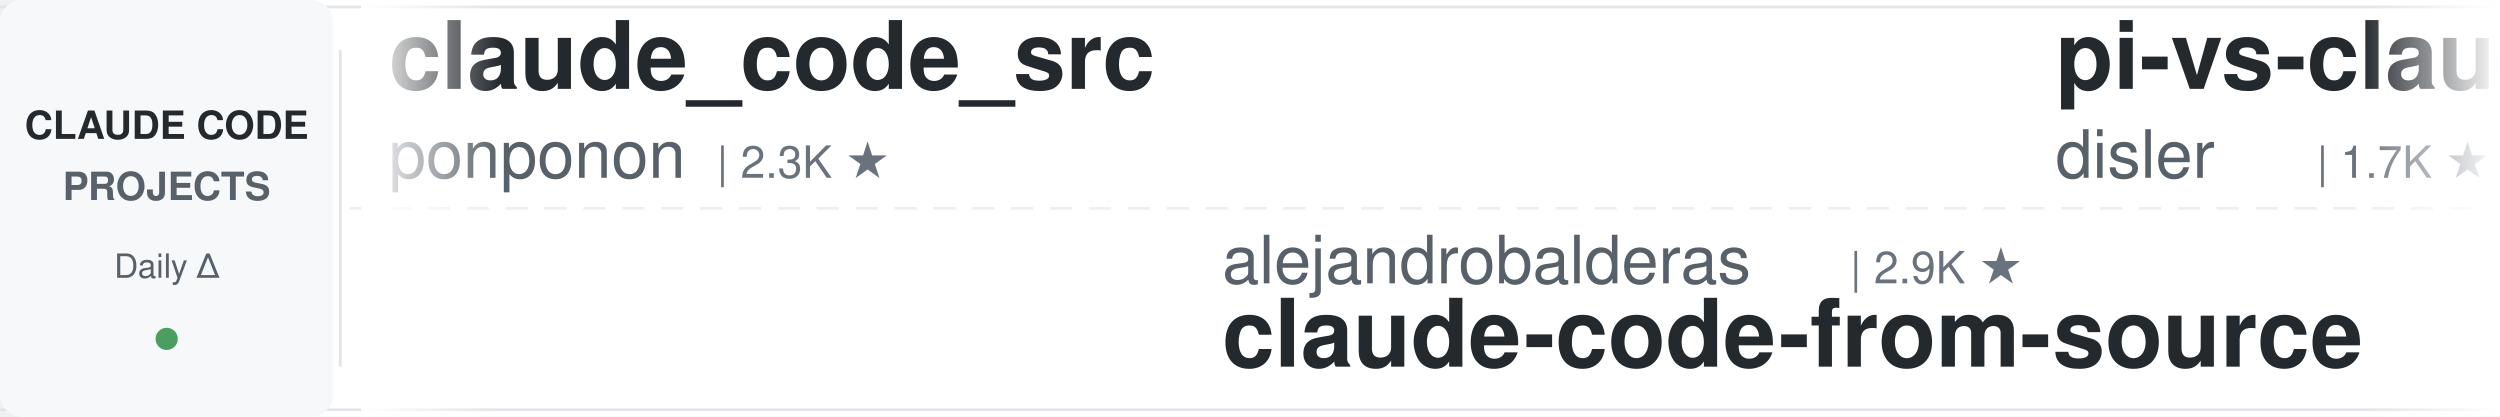
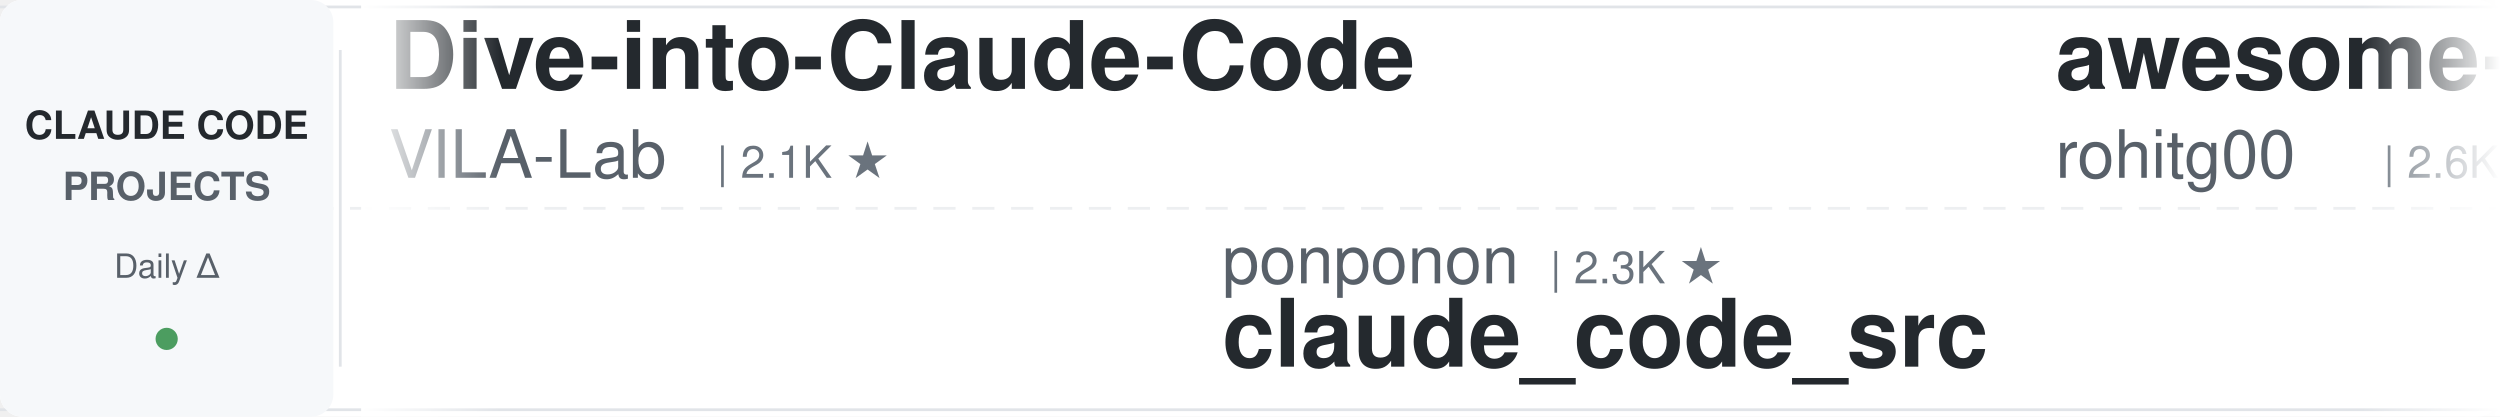
<svg xmlns="http://www.w3.org/2000/svg" width="900" height="150">
  <defs>
    <linearGradient id="leftFade" x1="0%" y1="0%" x2="100%" y2="0%">
      <stop offset="0%" style="stop-color:#ffffff;stop-opacity:1" />
      <stop offset="100%" style="stop-color:#ffffff;stop-opacity:0" />
    </linearGradient>
    <linearGradient id="rightFade" x1="0%" y1="0%" x2="100%" y2="0%">
      <stop offset="0%" style="stop-color:#ffffff;stop-opacity:0" />
      <stop offset="100%" style="stop-color:#ffffff;stop-opacity:1" />
    </linearGradient>
  </defs>
  <rect width="900" height="150" fill="#ffffff" rx="8" />
  <rect x="0" y="2" width="900" height="1" fill="#e1e4e8" />
  <rect x="0" y="147" width="900" height="1" fill="#e1e4e8" />
  <line x1="0" y1="75" x2="900" y2="75" stroke="#e1e4e8" stroke-width="1" stroke-dasharray="8 6" opacity="0.6" />
  <rect x="0" y="0" width="120" height="150" fill="#f6f8fa" rx="8" />
  <text x="60" y="50" font-family="-apple-system, BlinkMacSystemFont, 'Segoe UI', Helvetica, Arial, sans-serif" font-size="14" font-weight="600" fill="#24292e" text-anchor="middle">CLAUDE CODE</text>
  <text x="60" y="72" font-family="-apple-system, BlinkMacSystemFont, 'Segoe UI', Helvetica, Arial, sans-serif" font-size="14" font-weight="600" fill="#586069" text-anchor="middle">PROJECTS</text>
  <text x="60" y="100" font-family="-apple-system, BlinkMacSystemFont, 'Segoe UI', Helvetica, Arial, sans-serif" font-size="12" font-weight="500" fill="#586069" text-anchor="middle">Daily Δ</text>
  <circle cx="60" cy="122" r="4" fill="#22863a" opacity="0.8" />
  <rect x="122" y="18" width="1" height="114" fill="#e1e4e8" />
  <clipPath id="tickerClip">
    <rect x="130" y="0" width="770" height="150" />
  </clipPath>
  <g clip-path="url(#tickerClip)">
    <g id="tickerItems">
      <animateTransform attributeName="transform" attributeType="XML" type="translate" from="0 0" to="-3000 0" dur="54s" repeatCount="indefinite" />
      <g transform="translate(0, 0)">
-         <text x="140" y="32" font-family="-apple-system, BlinkMacSystemFont, 'Segoe UI', Helvetica, Arial, sans-serif" font-size="34" font-weight="600" fill="#24292e">claude_code_src</text>
-         <text x="140" y="64" font-family="-apple-system, BlinkMacSystemFont, 'Segoe UI', Helvetica, Arial, sans-serif" font-size="24" font-weight="400" fill="#586069">ponponon</text>
-         <text x="258" y="64" font-family="-apple-system, BlinkMacSystemFont, 'Segoe UI', Helvetica, Arial, sans-serif" font-size="16" font-weight="500" fill="#6a737d">| 2.3K ★</text>
+         <text x="140" y="32" font-family="-apple-system, BlinkMacSystemFont, 'Segoe UI', Helvetica, Arial, sans-serif" font-size="34" font-weight="600" fill="#24292e">Dive-into-Claude-Code</text>
+         <text x="140" y="64" font-family="-apple-system, BlinkMacSystemFont, 'Segoe UI', Helvetica, Arial, sans-serif" font-size="24" font-weight="400" fill="#586069">VILA-Lab</text>
+         <text x="258" y="64" font-family="-apple-system, BlinkMacSystemFont, 'Segoe UI', Helvetica, Arial, sans-serif" font-size="16" font-weight="500" fill="#6a737d">| 2.1K ★</text>
      </g>
      <g transform="translate(300, 0)">
-         <text x="140" y="102" font-family="-apple-system, BlinkMacSystemFont, 'Segoe UI', Helvetica, Arial, sans-serif" font-size="24" font-weight="400" fill="#586069">alejandrobalderas</text>
-         <text x="366" y="102" font-family="-apple-system, BlinkMacSystemFont, 'Segoe UI', Helvetica, Arial, sans-serif" font-size="16" font-weight="500" fill="#6a737d">| 2.9K ★</text>
-         <text x="140" y="132" font-family="-apple-system, BlinkMacSystemFont, 'Segoe UI', Helvetica, Arial, sans-serif" font-size="34" font-weight="600" fill="#24292e">claude-code-from-source</text>
+         <text x="140" y="102" font-family="-apple-system, BlinkMacSystemFont, 'Segoe UI', Helvetica, Arial, sans-serif" font-size="24" font-weight="400" fill="#586069">ponponon</text>
+         <text x="258" y="102" font-family="-apple-system, BlinkMacSystemFont, 'Segoe UI', Helvetica, Arial, sans-serif" font-size="16" font-weight="500" fill="#6a737d">| 2.3K ★</text>
+         <text x="140" y="132" font-family="-apple-system, BlinkMacSystemFont, 'Segoe UI', Helvetica, Arial, sans-serif" font-size="34" font-weight="600" fill="#24292e">claude_code_src</text>
      </g>
      <g transform="translate(600, 0)">
-         <text x="140" y="32" font-family="-apple-system, BlinkMacSystemFont, 'Segoe UI', Helvetica, Arial, sans-serif" font-size="34" font-weight="600" fill="#24292e">pi-vs-claude-code</text>
-         <text x="140" y="64" font-family="-apple-system, BlinkMacSystemFont, 'Segoe UI', Helvetica, Arial, sans-serif" font-size="24" font-weight="400" fill="#586069">disler</text>
-         <text x="234" y="64" font-family="-apple-system, BlinkMacSystemFont, 'Segoe UI', Helvetica, Arial, sans-serif" font-size="16" font-weight="500" fill="#6a737d">| 1.7K ★</text>
+         <text x="140" y="32" font-family="-apple-system, BlinkMacSystemFont, 'Segoe UI', Helvetica, Arial, sans-serif" font-size="34" font-weight="600" fill="#24292e">awesome-claude-code-tool...</text>
+         <text x="140" y="64" font-family="-apple-system, BlinkMacSystemFont, 'Segoe UI', Helvetica, Arial, sans-serif" font-size="24" font-weight="400" fill="#586069">rohitg00</text>
+         <text x="258" y="64" font-family="-apple-system, BlinkMacSystemFont, 'Segoe UI', Helvetica, Arial, sans-serif" font-size="16" font-weight="500" fill="#6a737d">| 2.6K ★</text>
      </g>
      <g transform="translate(900, 0)">
-         <text x="140" y="102" font-family="-apple-system, BlinkMacSystemFont, 'Segoe UI', Helvetica, Arial, sans-serif" font-size="24" font-weight="400" fill="#586069">overwirehq</text>
-         <text x="282" y="102" font-family="-apple-system, BlinkMacSystemFont, 'Segoe UI', Helvetica, Arial, sans-serif" font-size="16" font-weight="500" fill="#6a737d">| 2.8K ★</text>
-         <text x="140" y="132" font-family="-apple-system, BlinkMacSystemFont, 'Segoe UI', Helvetica, Arial, sans-serif" font-size="34" font-weight="600" fill="#24292e">claude-code-telegram</text>
+         <text x="140" y="102" font-family="-apple-system, BlinkMacSystemFont, 'Segoe UI', Helvetica, Arial, sans-serif" font-size="24" font-weight="400" fill="#586069">asgeirtj</text>
+         <text x="258" y="102" font-family="-apple-system, BlinkMacSystemFont, 'Segoe UI', Helvetica, Arial, sans-serif" font-size="16" font-weight="500" fill="#6a737d">| 68.1K ★</text>
+         <text x="140" y="132" font-family="-apple-system, BlinkMacSystemFont, 'Segoe UI', Helvetica, Arial, sans-serif" font-size="34" font-weight="600" fill="#24292e">system_prompts_leaks</text>
      </g>
      <g transform="translate(1200, 0)">
-         <text x="140" y="32" font-family="-apple-system, BlinkMacSystemFont, 'Segoe UI', Helvetica, Arial, sans-serif" font-size="34" font-weight="600" fill="#24292e">claude-code-tudou</text>
-         <text x="140" y="64" font-family="-apple-system, BlinkMacSystemFont, 'Segoe UI', Helvetica, Arial, sans-serif" font-size="24" font-weight="400" fill="#586069">AICoderTudou</text>
-         <text x="306" y="64" font-family="-apple-system, BlinkMacSystemFont, 'Segoe UI', Helvetica, Arial, sans-serif" font-size="16" font-weight="500" fill="#6a737d">| 494 ★</text>
+         <text x="140" y="32" font-family="-apple-system, BlinkMacSystemFont, 'Segoe UI', Helvetica, Arial, sans-serif" font-size="34" font-weight="600" fill="#24292e">claude-code-engineering</text>
+         <text x="140" y="64" font-family="-apple-system, BlinkMacSystemFont, 'Segoe UI', Helvetica, Arial, sans-serif" font-size="24" font-weight="400" fill="#586069">huangjia2019</text>
+         <text x="306" y="64" font-family="-apple-system, BlinkMacSystemFont, 'Segoe UI', Helvetica, Arial, sans-serif" font-size="16" font-weight="500" fill="#6a737d">| 1.1K ★</text>
      </g>
      <g transform="translate(1500, 0)">
-         <text x="140" y="102" font-family="-apple-system, BlinkMacSystemFont, 'Segoe UI', Helvetica, Arial, sans-serif" font-size="24" font-weight="400" fill="#586069">liuup</text>
-         <text x="222" y="102" font-family="-apple-system, BlinkMacSystemFont, 'Segoe UI', Helvetica, Arial, sans-serif" font-size="16" font-weight="500" fill="#6a737d">| 3.9K ★</text>
-         <text x="140" y="132" font-family="-apple-system, BlinkMacSystemFont, 'Segoe UI', Helvetica, Arial, sans-serif" font-size="34" font-weight="600" fill="#24292e">claude-code-analysis</text>
+         <text x="140" y="102" font-family="-apple-system, BlinkMacSystemFont, 'Segoe UI', Helvetica, Arial, sans-serif" font-size="24" font-weight="400" fill="#586069">Pimzino</text>
+         <text x="246" y="102" font-family="-apple-system, BlinkMacSystemFont, 'Segoe UI', Helvetica, Arial, sans-serif" font-size="16" font-weight="500" fill="#6a737d">| 3.9K ★</text>
+         <text x="140" y="132" font-family="-apple-system, BlinkMacSystemFont, 'Segoe UI', Helvetica, Arial, sans-serif" font-size="34" font-weight="600" fill="#24292e">claude-code-spec-workflo...</text>
      </g>
      <g transform="translate(1800, 0)">
-         <text x="140" y="32" font-family="-apple-system, BlinkMacSystemFont, 'Segoe UI', Helvetica, Arial, sans-serif" font-size="34" font-weight="600" fill="#24292e">andrej-karpathy-skills</text>
-         <text x="140" y="64" font-family="-apple-system, BlinkMacSystemFont, 'Segoe UI', Helvetica, Arial, sans-serif" font-size="24" font-weight="400" fill="#586069">multica-ai</text>
-         <text x="282" y="64" font-family="-apple-system, BlinkMacSystemFont, 'Segoe UI', Helvetica, Arial, sans-serif" font-size="16" font-weight="500" fill="#6a737d">| 214.6K ★</text>
+         <text x="140" y="32" font-family="-apple-system, BlinkMacSystemFont, 'Segoe UI', Helvetica, Arial, sans-serif" font-size="34" font-weight="600" fill="#24292e">claude-code-rust</text>
+         <text x="140" y="64" font-family="-apple-system, BlinkMacSystemFont, 'Segoe UI', Helvetica, Arial, sans-serif" font-size="24" font-weight="400" fill="#586069">lorryjovens-hub</text>
+         <text x="342" y="64" font-family="-apple-system, BlinkMacSystemFont, 'Segoe UI', Helvetica, Arial, sans-serif" font-size="16" font-weight="500" fill="#6a737d">| 1.7K ★</text>
      </g>
      <g transform="translate(2100, 0)">
-         <text x="140" y="102" font-family="-apple-system, BlinkMacSystemFont, 'Segoe UI', Helvetica, Arial, sans-serif" font-size="24" font-weight="400" fill="#586069">huangserva</text>
-         <text x="282" y="102" font-family="-apple-system, BlinkMacSystemFont, 'Segoe UI', Helvetica, Arial, sans-serif" font-size="16" font-weight="500" fill="#6a737d">| 631 ★</text>
-         <text x="140" y="132" font-family="-apple-system, BlinkMacSystemFont, 'Segoe UI', Helvetica, Arial, sans-serif" font-size="34" font-weight="600" fill="#24292e">claude-code-cli</text>
+         <text x="140" y="102" font-family="-apple-system, BlinkMacSystemFont, 'Segoe UI', Helvetica, Arial, sans-serif" font-size="24" font-weight="400" fill="#586069">digitalsamba</text>
+         <text x="306" y="102" font-family="-apple-system, BlinkMacSystemFont, 'Segoe UI', Helvetica, Arial, sans-serif" font-size="16" font-weight="500" fill="#6a737d">| 2.1K ★</text>
+         <text x="140" y="132" font-family="-apple-system, BlinkMacSystemFont, 'Segoe UI', Helvetica, Arial, sans-serif" font-size="34" font-weight="600" fill="#24292e">claude-code-video-toolki...</text>
      </g>
      <g transform="translate(2400, 0)">
-         <text x="140" y="32" font-family="-apple-system, BlinkMacSystemFont, 'Segoe UI', Helvetica, Arial, sans-serif" font-size="34" font-weight="600" fill="#24292e">Claude-Code-Source-Study</text>
-         <text x="140" y="64" font-family="-apple-system, BlinkMacSystemFont, 'Segoe UI', Helvetica, Arial, sans-serif" font-size="24" font-weight="400" fill="#586069">luyao618</text>
-         <text x="258" y="64" font-family="-apple-system, BlinkMacSystemFont, 'Segoe UI', Helvetica, Arial, sans-serif" font-size="16" font-weight="500" fill="#6a737d">| 1.7K ★</text>
+         <text x="140" y="32" font-family="-apple-system, BlinkMacSystemFont, 'Segoe UI', Helvetica, Arial, sans-serif" font-size="34" font-weight="600" fill="#24292e">awesome-claude-code-plug...</text>
+         <text x="140" y="64" font-family="-apple-system, BlinkMacSystemFont, 'Segoe UI', Helvetica, Arial, sans-serif" font-size="24" font-weight="400" fill="#586069">ccplugins</text>
+         <text x="270" y="64" font-family="-apple-system, BlinkMacSystemFont, 'Segoe UI', Helvetica, Arial, sans-serif" font-size="16" font-weight="500" fill="#6a737d">| 951 ★</text>
      </g>
      <g transform="translate(2700, 0)">
-         <text x="140" y="102" font-family="-apple-system, BlinkMacSystemFont, 'Segoe UI', Helvetica, Arial, sans-serif" font-size="24" font-weight="400" fill="#586069">hangsman</text>
-         <text x="258" y="102" font-family="-apple-system, BlinkMacSystemFont, 'Segoe UI', Helvetica, Arial, sans-serif" font-size="16" font-weight="500" fill="#6a737d">| 795 ★</text>
-         <text x="140" y="132" font-family="-apple-system, BlinkMacSystemFont, 'Segoe UI', Helvetica, Arial, sans-serif" font-size="34" font-weight="600" fill="#24292e">claude-code-source</text>
+         <text x="140" y="102" font-family="-apple-system, BlinkMacSystemFont, 'Segoe UI', Helvetica, Arial, sans-serif" font-size="24" font-weight="400" fill="#586069">SeemSeam</text>
+         <text x="258" y="102" font-family="-apple-system, BlinkMacSystemFont, 'Segoe UI', Helvetica, Arial, sans-serif" font-size="16" font-weight="500" fill="#6a737d">| 3.5K ★</text>
+         <text x="140" y="132" font-family="-apple-system, BlinkMacSystemFont, 'Segoe UI', Helvetica, Arial, sans-serif" font-size="34" font-weight="600" fill="#24292e">claude_codex_bridge</text>
      </g>
      <g transform="translate(3000, 0)">
-         <text x="140" y="32" font-family="-apple-system, BlinkMacSystemFont, 'Segoe UI', Helvetica, Arial, sans-serif" font-size="34" font-weight="600" fill="#24292e">claude_code_src</text>
-         <text x="140" y="64" font-family="-apple-system, BlinkMacSystemFont, 'Segoe UI', Helvetica, Arial, sans-serif" font-size="24" font-weight="400" fill="#586069">ponponon</text>
-         <text x="258" y="64" font-family="-apple-system, BlinkMacSystemFont, 'Segoe UI', Helvetica, Arial, sans-serif" font-size="16" font-weight="500" fill="#6a737d">| 2.3K ★</text>
+         <text x="140" y="32" font-family="-apple-system, BlinkMacSystemFont, 'Segoe UI', Helvetica, Arial, sans-serif" font-size="34" font-weight="600" fill="#24292e">Dive-into-Claude-Code</text>
+         <text x="140" y="64" font-family="-apple-system, BlinkMacSystemFont, 'Segoe UI', Helvetica, Arial, sans-serif" font-size="24" font-weight="400" fill="#586069">VILA-Lab</text>
+         <text x="258" y="64" font-family="-apple-system, BlinkMacSystemFont, 'Segoe UI', Helvetica, Arial, sans-serif" font-size="16" font-weight="500" fill="#6a737d">| 2.1K ★</text>
      </g>
      <g transform="translate(3300, 0)">
-         <text x="140" y="102" font-family="-apple-system, BlinkMacSystemFont, 'Segoe UI', Helvetica, Arial, sans-serif" font-size="24" font-weight="400" fill="#586069">alejandrobalderas</text>
-         <text x="366" y="102" font-family="-apple-system, BlinkMacSystemFont, 'Segoe UI', Helvetica, Arial, sans-serif" font-size="16" font-weight="500" fill="#6a737d">| 2.9K ★</text>
-         <text x="140" y="132" font-family="-apple-system, BlinkMacSystemFont, 'Segoe UI', Helvetica, Arial, sans-serif" font-size="34" font-weight="600" fill="#24292e">claude-code-from-source</text>
+         <text x="140" y="102" font-family="-apple-system, BlinkMacSystemFont, 'Segoe UI', Helvetica, Arial, sans-serif" font-size="24" font-weight="400" fill="#586069">ponponon</text>
+         <text x="258" y="102" font-family="-apple-system, BlinkMacSystemFont, 'Segoe UI', Helvetica, Arial, sans-serif" font-size="16" font-weight="500" fill="#6a737d">| 2.3K ★</text>
+         <text x="140" y="132" font-family="-apple-system, BlinkMacSystemFont, 'Segoe UI', Helvetica, Arial, sans-serif" font-size="34" font-weight="600" fill="#24292e">claude_code_src</text>
      </g>
      <g transform="translate(3600, 0)">
-         <text x="140" y="32" font-family="-apple-system, BlinkMacSystemFont, 'Segoe UI', Helvetica, Arial, sans-serif" font-size="34" font-weight="600" fill="#24292e">pi-vs-claude-code</text>
-         <text x="140" y="64" font-family="-apple-system, BlinkMacSystemFont, 'Segoe UI', Helvetica, Arial, sans-serif" font-size="24" font-weight="400" fill="#586069">disler</text>
-         <text x="234" y="64" font-family="-apple-system, BlinkMacSystemFont, 'Segoe UI', Helvetica, Arial, sans-serif" font-size="16" font-weight="500" fill="#6a737d">| 1.7K ★</text>
+         <text x="140" y="32" font-family="-apple-system, BlinkMacSystemFont, 'Segoe UI', Helvetica, Arial, sans-serif" font-size="34" font-weight="600" fill="#24292e">awesome-claude-code-tool...</text>
+         <text x="140" y="64" font-family="-apple-system, BlinkMacSystemFont, 'Segoe UI', Helvetica, Arial, sans-serif" font-size="24" font-weight="400" fill="#586069">rohitg00</text>
+         <text x="258" y="64" font-family="-apple-system, BlinkMacSystemFont, 'Segoe UI', Helvetica, Arial, sans-serif" font-size="16" font-weight="500" fill="#6a737d">| 2.6K ★</text>
      </g>
      <g transform="translate(3900, 0)">
-         <text x="140" y="102" font-family="-apple-system, BlinkMacSystemFont, 'Segoe UI', Helvetica, Arial, sans-serif" font-size="24" font-weight="400" fill="#586069">overwirehq</text>
-         <text x="282" y="102" font-family="-apple-system, BlinkMacSystemFont, 'Segoe UI', Helvetica, Arial, sans-serif" font-size="16" font-weight="500" fill="#6a737d">| 2.8K ★</text>
-         <text x="140" y="132" font-family="-apple-system, BlinkMacSystemFont, 'Segoe UI', Helvetica, Arial, sans-serif" font-size="34" font-weight="600" fill="#24292e">claude-code-telegram</text>
+         <text x="140" y="102" font-family="-apple-system, BlinkMacSystemFont, 'Segoe UI', Helvetica, Arial, sans-serif" font-size="24" font-weight="400" fill="#586069">asgeirtj</text>
+         <text x="258" y="102" font-family="-apple-system, BlinkMacSystemFont, 'Segoe UI', Helvetica, Arial, sans-serif" font-size="16" font-weight="500" fill="#6a737d">| 68.1K ★</text>
+         <text x="140" y="132" font-family="-apple-system, BlinkMacSystemFont, 'Segoe UI', Helvetica, Arial, sans-serif" font-size="34" font-weight="600" fill="#24292e">system_prompts_leaks</text>
      </g>
    </g>
  </g>
  <rect x="130" y="0" width="50" height="150" fill="url(#leftFade)" />
  <rect x="850" y="0" width="50" height="150" fill="url(#rightFade)" />
</svg>
